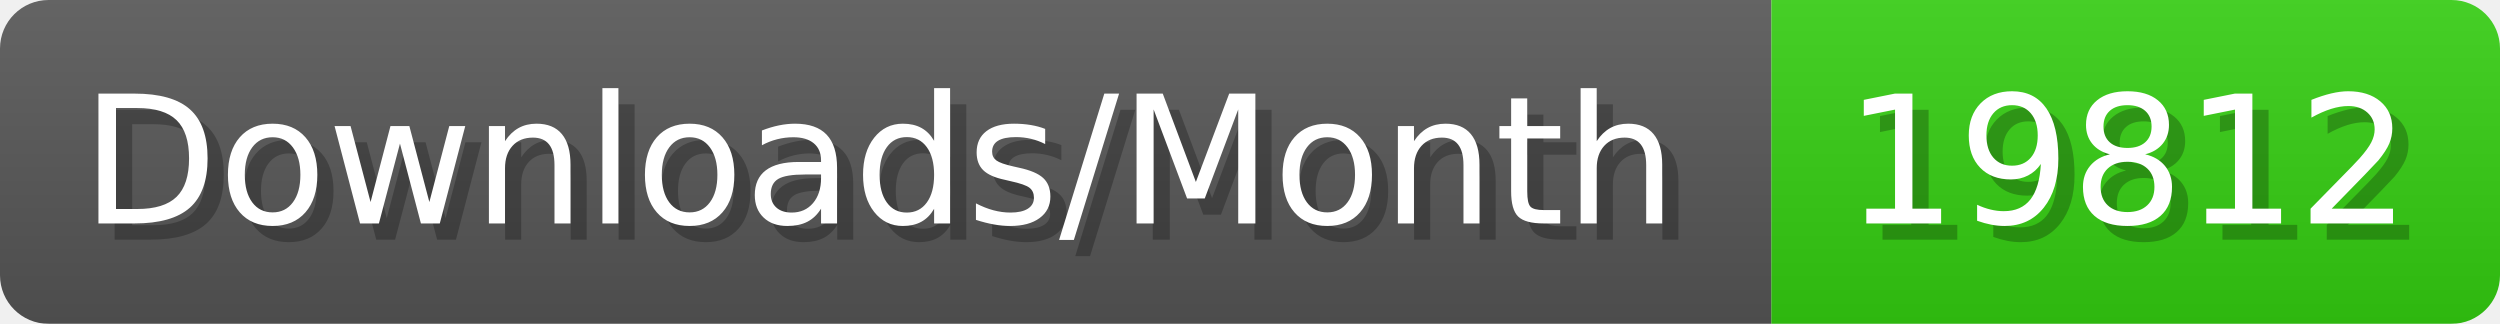
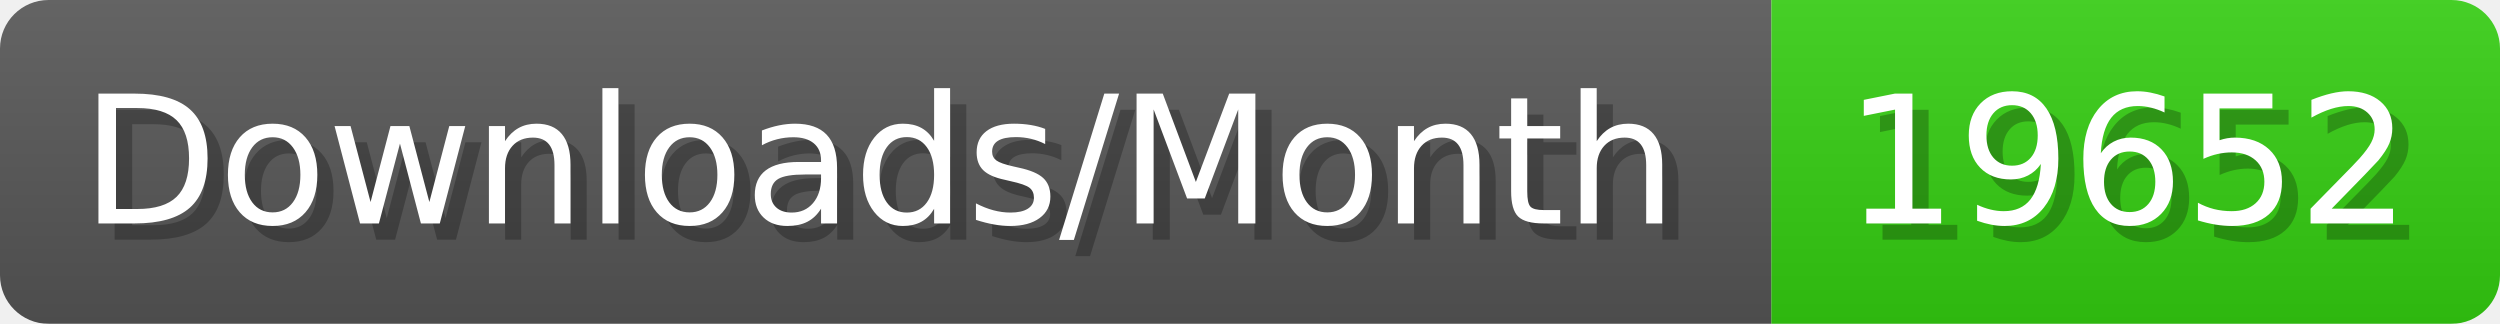
- <svg xmlns="http://www.w3.org/2000/svg" width="154.4" height="20" viewBox="0 0 1544 200" role="img" aria-label="Downloads/Month: 19812">
+ <svg xmlns="http://www.w3.org/2000/svg" width="154.4" height="20" viewBox="0 0 1544 200" role="img" aria-label="Downloads/Month: 19652">
  <linearGradient id="YlXUI" x2="0" y2="100%">
    <stop offset="0" stop-opacity=".1" stop-color="#EEE" />
    <stop offset="1" stop-opacity=".1" />
  </linearGradient>
  <mask id="JHhop">
    <rect width="1544" height="200" rx="30" fill="#FFF" />
  </mask>
  <g mask="url(#JHhop)">
    <rect width="1094" height="200" fill="#555" />
    <rect width="450" height="200" fill="#3C1" x="1094" />
    <rect width="1544" height="200" fill="url(#YlXUI)" />
  </g>
  <g aria-hidden="true" fill="#fff" text-anchor="start" font-family="Verdana,DejaVu Sans,sans-serif" font-size="110">
    <text x="60" y="148" textLength="994" fill="#000" opacity="0.25">Downloads/Month</text>
    <text x="50" y="138" textLength="994">Downloads/Month</text>
-     <text x="1149" y="148" textLength="350" fill="#000" opacity="0.25">19812</text>
-     <text x="1139" y="138" textLength="350">19812</text>
+     <text x="1149" y="148" textLength="350" fill="#000" opacity="0.25">19652</text>
+     <text x="1139" y="138" textLength="350">19652</text>
  </g>
</svg>
